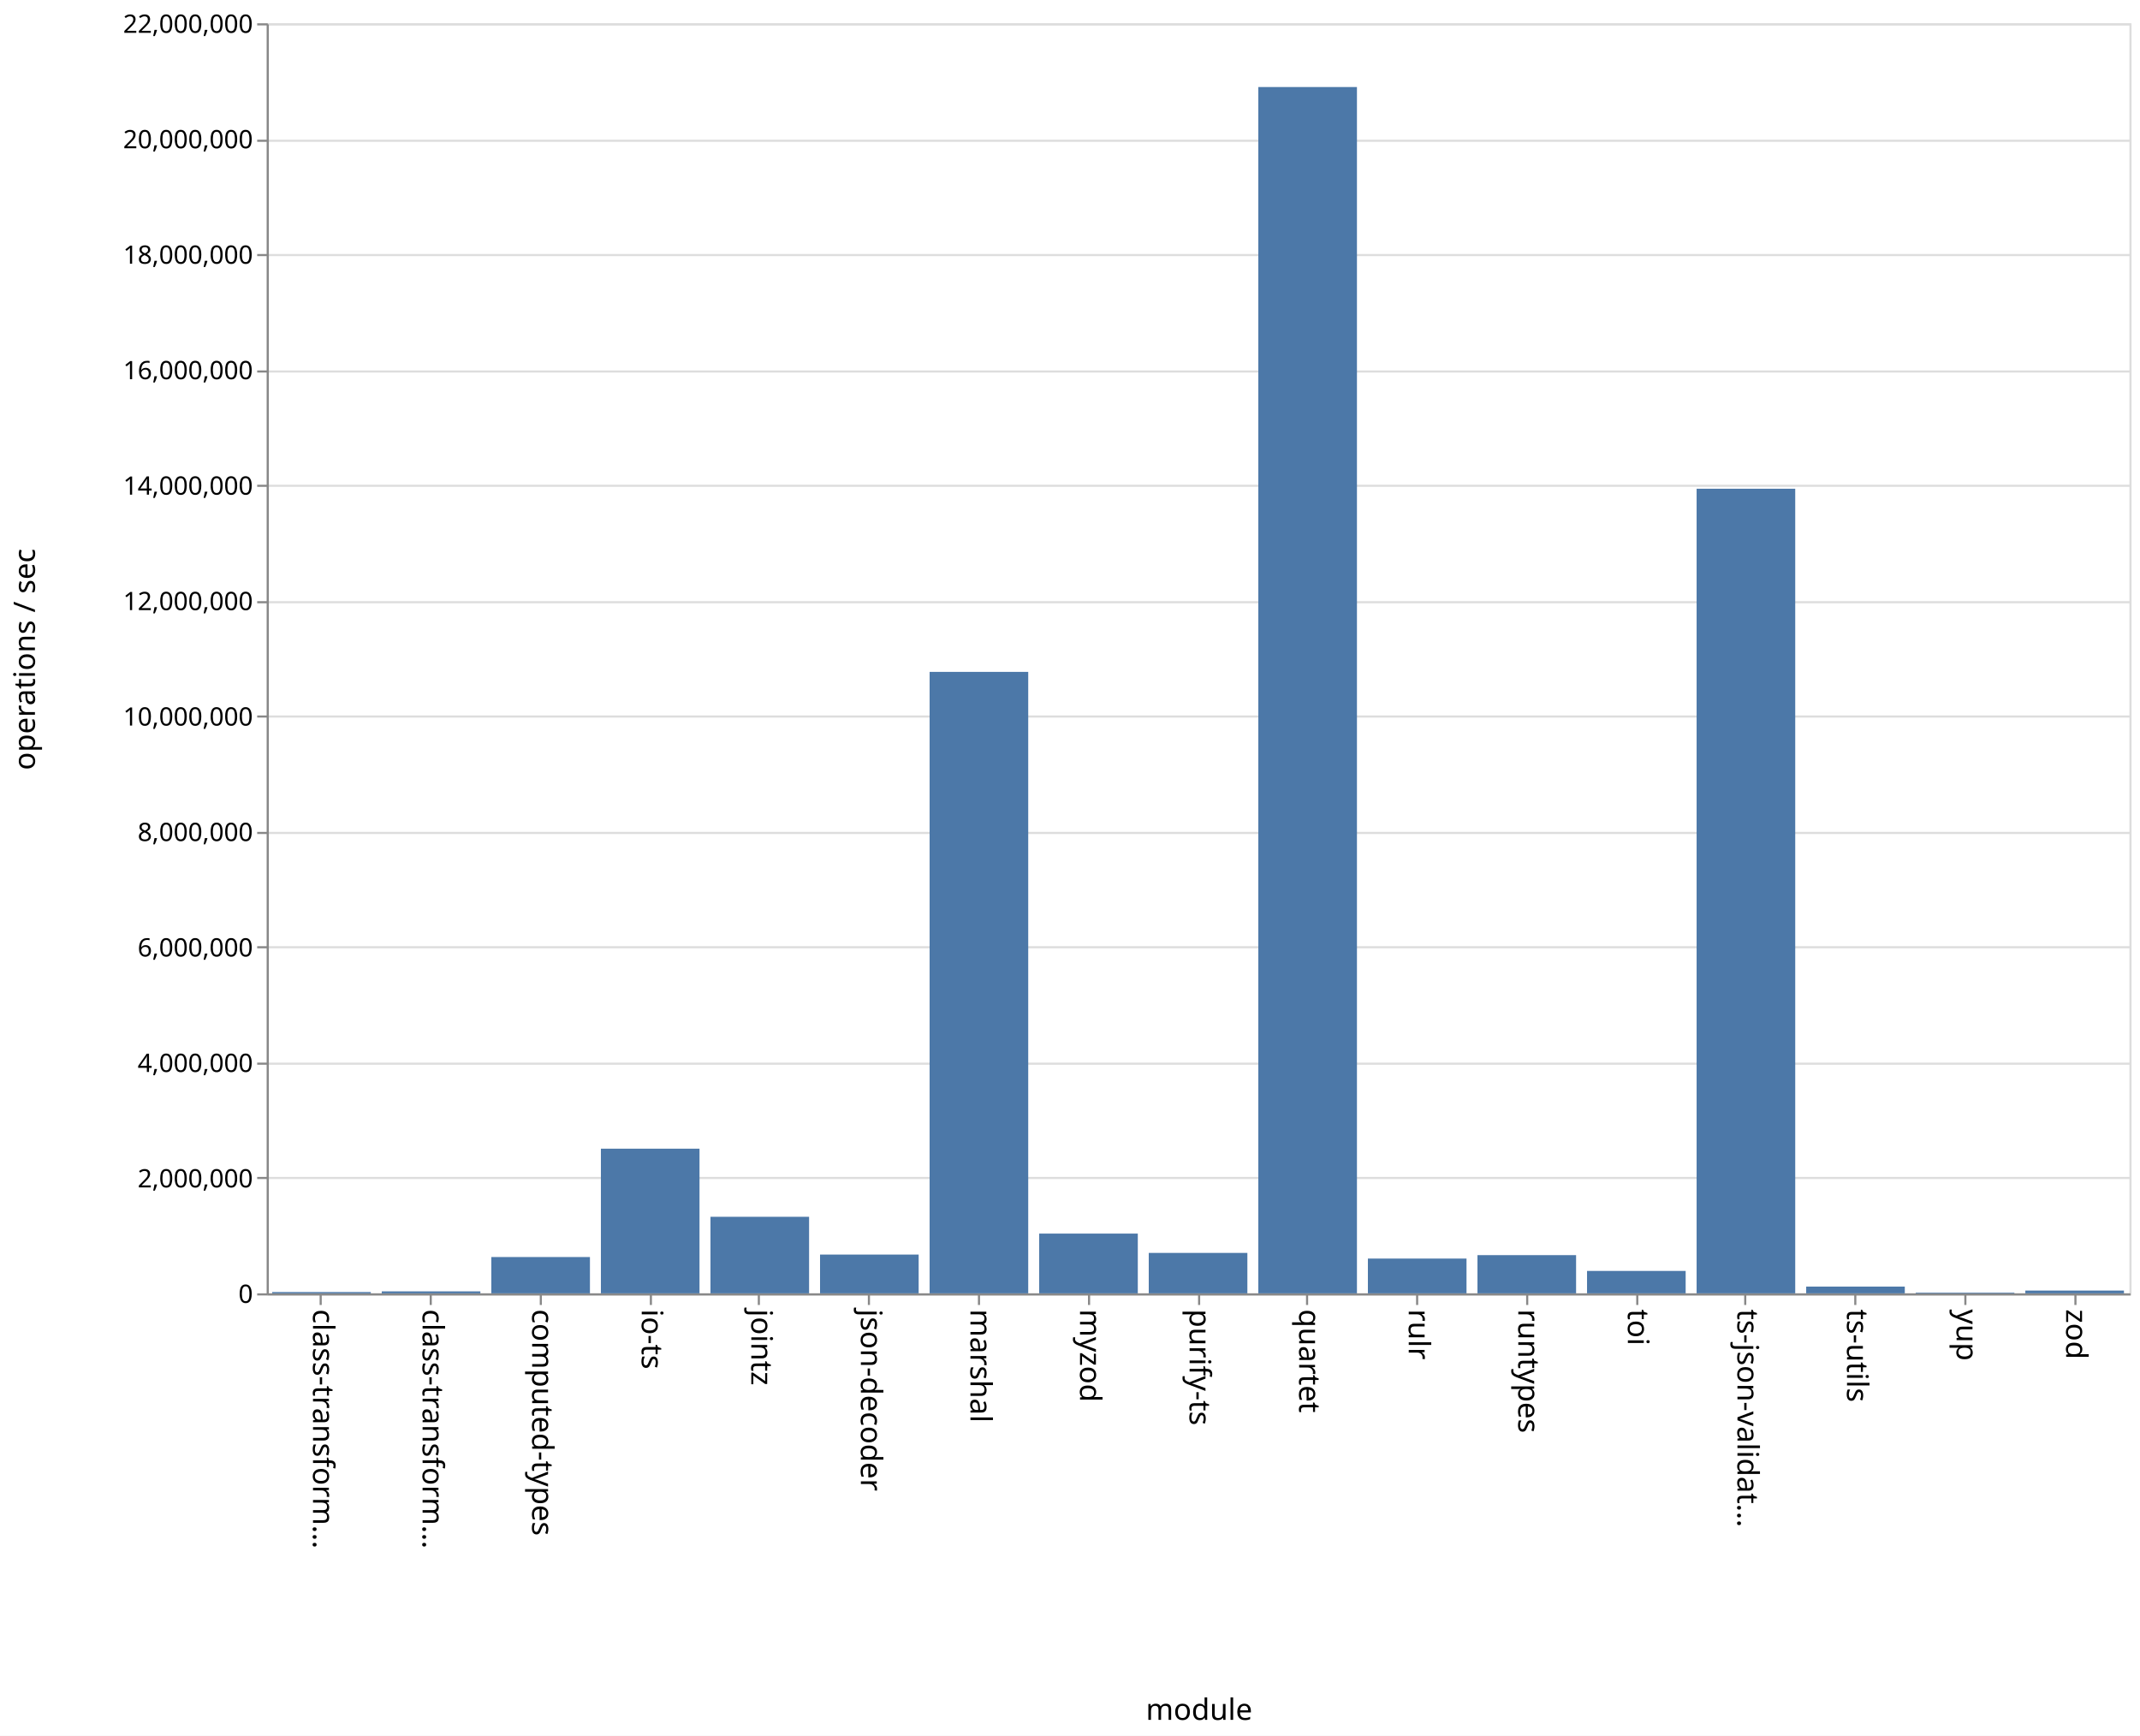
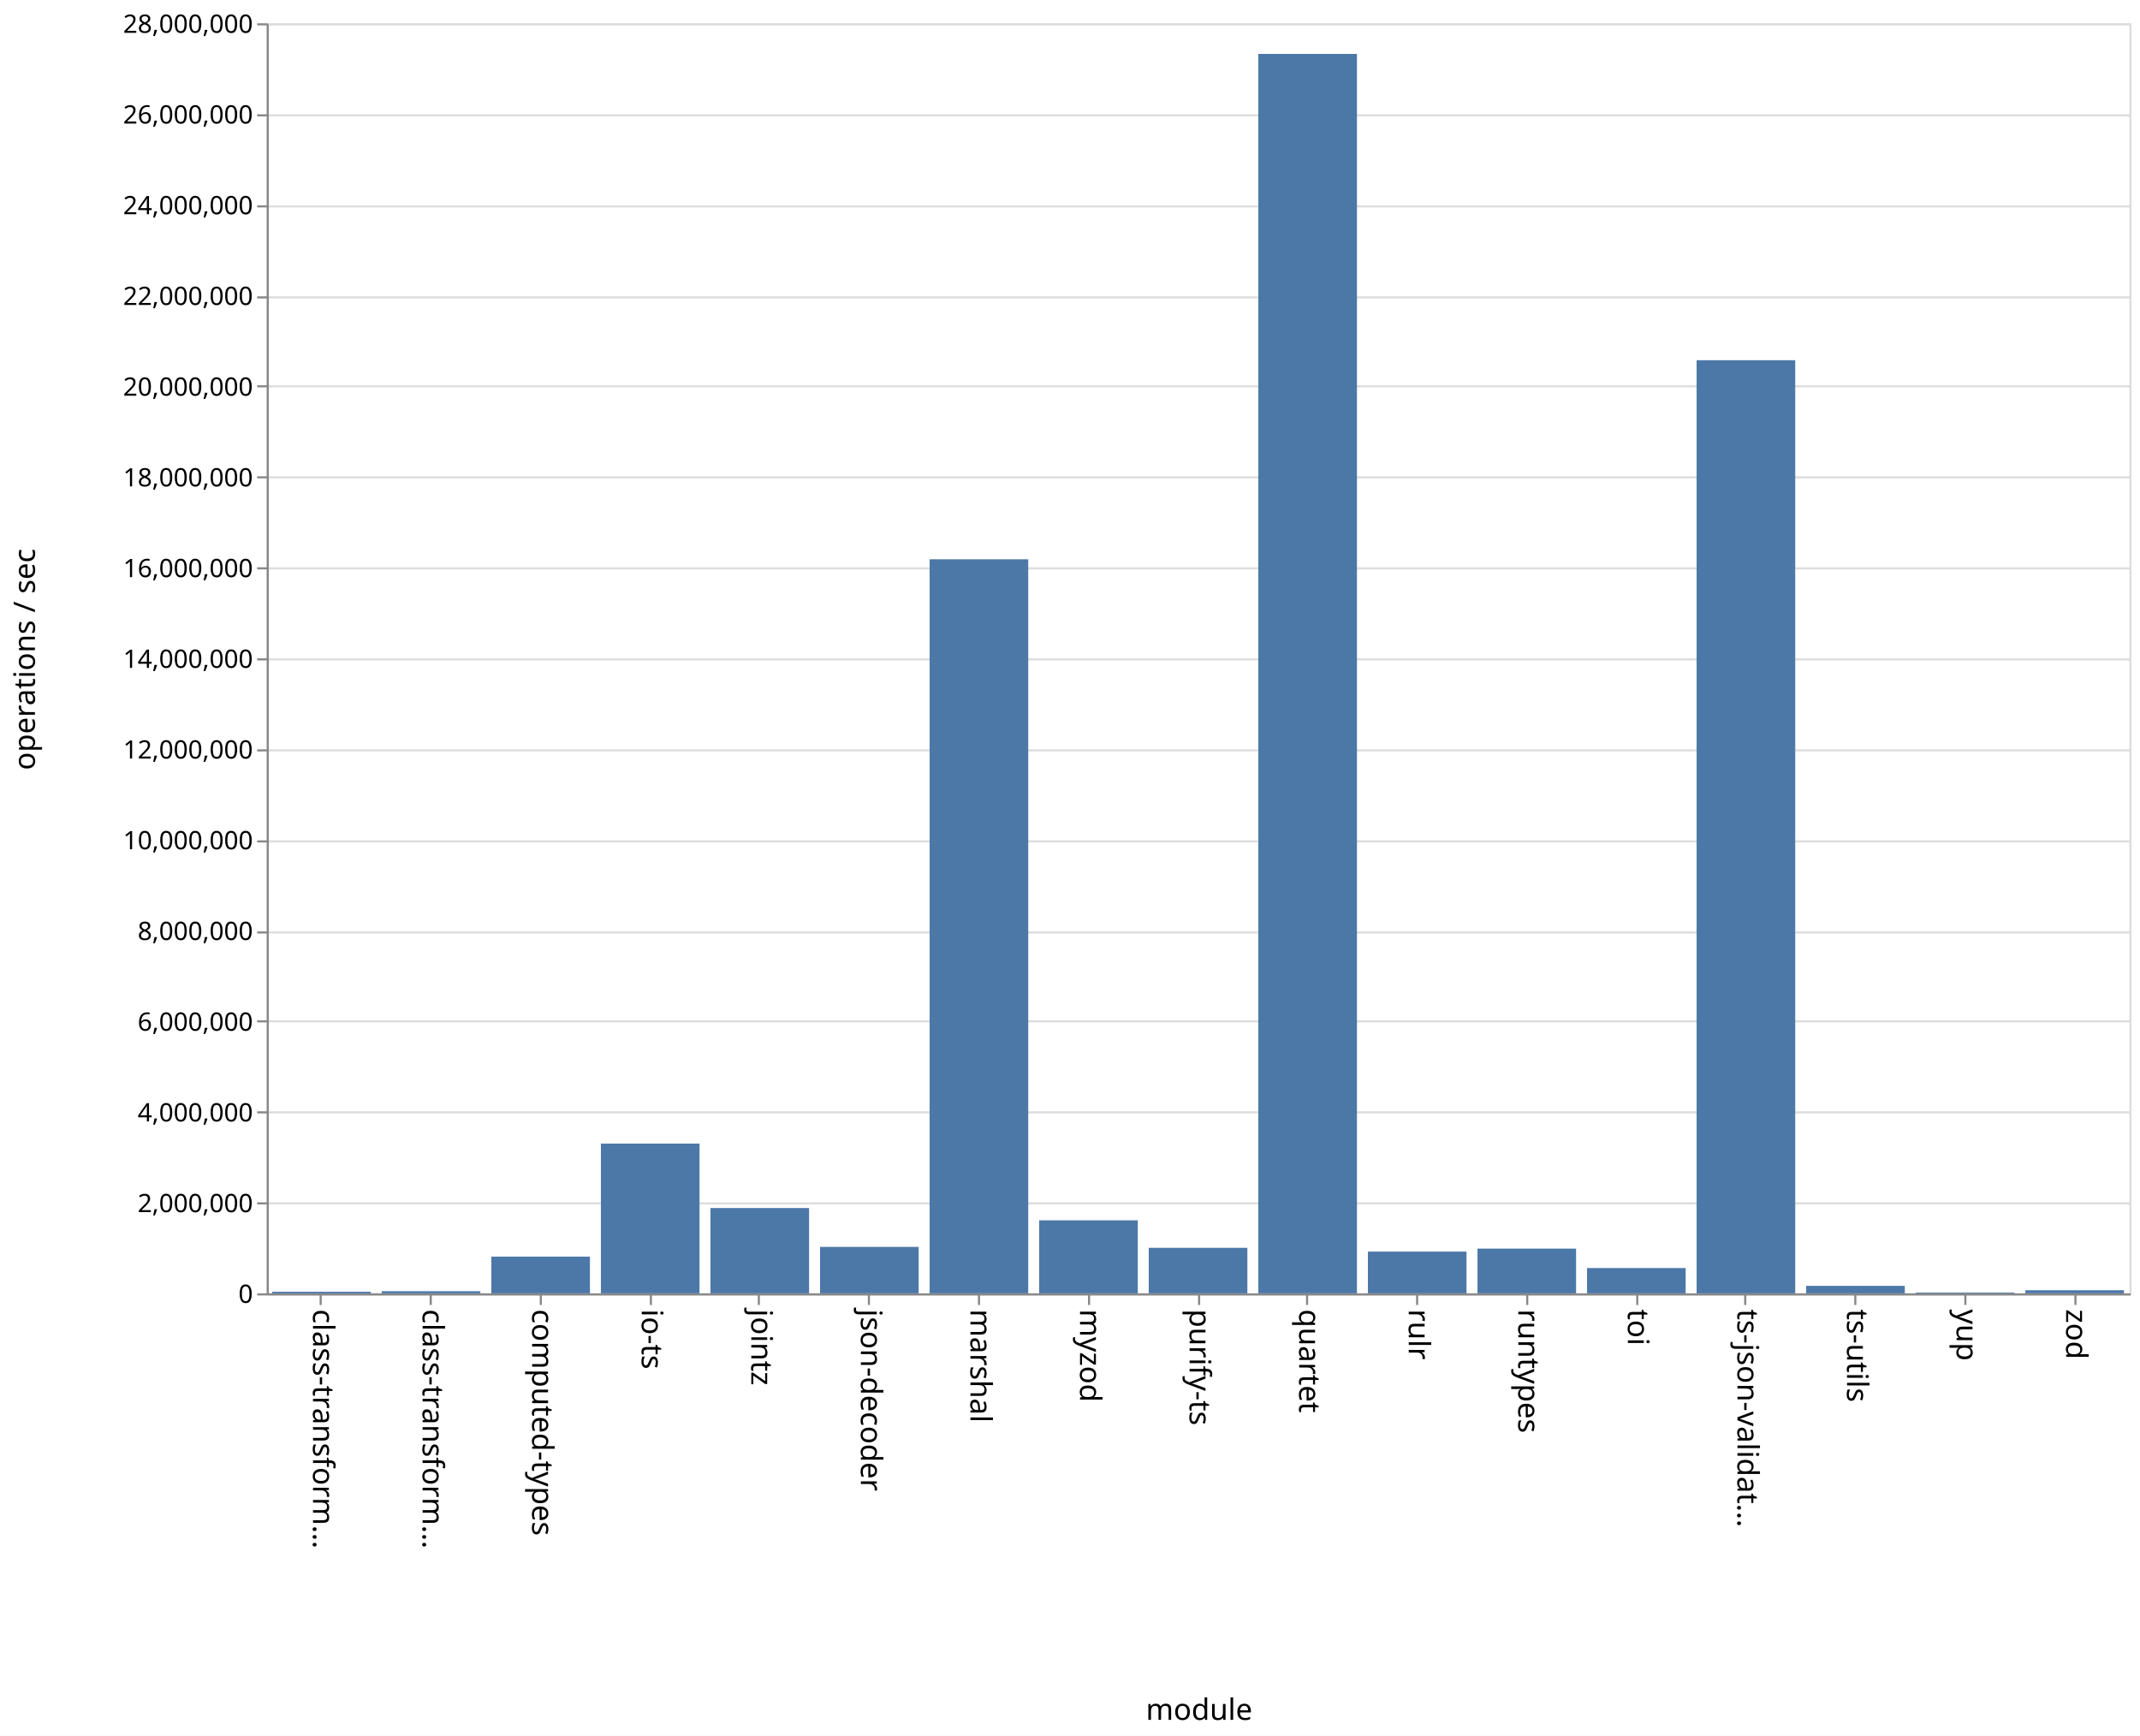
<svg xmlns="http://www.w3.org/2000/svg" class="marks" width="1011" height="820">
  <path fill="#fff" d="M0 0h1011v820H0z" />
  <g class="mark-group role-frame root" aria-roledescription="group mark container" fill="none" stroke-miterlimit="10">
    <path class="background" aria-hidden="true" d="M126.5 11.5h880v600h-880z" stroke="#ddd" />
    <g class="mark-group role-axis" aria-hidden="true">
      <path class="background" aria-hidden="true" d="M126.5 11.5z" pointer-events="none" />
      <g class="mark-rule role-axis-grid" pointer-events="none" stroke="#ddd">
-         <path d="M126.5 611.5h880M126.5 556.5h880M126.5 502.5h880M126.5 447.5h880M126.5 393.5h880M126.5 338.5h880M126.5 284.5h880M126.5 229.5h880M126.5 175.5h880M126.5 120.5h880M126.5 66.5h880M126.5 11.5h880" />
+         <path d="M126.5 611.5h880M126.5 568.5h880M126.5 525.5h880M126.5 482.5h880M126.5 440.5h880M126.5 397.5h880M126.5 354.5h880M126.5 311.5h880M126.5 268.5h880M126.5 225.5h880M126.5 182.5h880M126.5 140.5h880M126.5 97.5h880M126.5 54.5h880M126.5 11.5h880" />
      </g>
    </g>
    <g class="mark-group role-axis" aria-roledescription="axis" aria-label="X-axis titled 'module' for a discrete scale with 17 values: class-transformer-validator-async, class-transformer-validator-sync, computed-types, io-ts, jointz, ending with zod">
      <path class="background" aria-hidden="true" d="M126.5 611.5z" pointer-events="none" />
      <g class="mark-rule role-axis-tick" pointer-events="none" stroke="#888">
        <path d="M151.5 611.5v5M203.5 611.5v5M255.5 611.5v5M307.5 611.5v5M358.5 611.5v5M410.5 611.5v5M462.5 611.5v5M514.5 611.5v5M566.5 611.5v5M617.5 611.5v5M669.5 611.5v5M721.5 611.5v5M773.5 611.5v5M824.5 611.5v5M876.5 611.5v5M928.5 611.5v5M980.5 611.5v5" />
      </g>
      <g class="mark-text role-axis-label" pointer-events="none" font-family="sans-serif" font-size="14" fill="#000">
        <text transform="rotate(90 -235.309 383.191)">
                    class-transform…
                </text>
        <text transform="rotate(90 -209.426 409.074)">
                    class-transform…
                </text>
        <text transform="rotate(90 -183.544 434.956)">
                    computed-types
                </text>
        <text transform="rotate(90 -157.662 460.838)">
                    io-ts
                </text>
        <text transform="rotate(90 -131.78 486.72)">
                    jointz
                </text>
        <text transform="rotate(90 -105.897 512.603)">
                    json-decoder
                </text>
        <text transform="rotate(90 -80.015 538.485)">
                    marshal
                </text>
        <text transform="rotate(90 -54.132 564.368)">
                    myzod
                </text>
        <text transform="rotate(90 -28.25 590.25)">
                    purify-ts
                </text>
        <text transform="rotate(90 -2.368 616.132)">
                    quartet
                </text>
        <text transform="rotate(90 23.515 642.015)">
                    rulr
                </text>
        <text transform="rotate(90 49.397 667.897)">
                    runtypes
                </text>
        <text transform="rotate(90 75.28 693.78)">
                    toi
                </text>
        <text transform="rotate(90 101.162 719.662)">
                    ts-json-validat…
                </text>
        <text transform="rotate(90 127.044 745.544)">
                    ts-utils
                </text>
        <text transform="rotate(90 152.926 771.426)">
                    yup
                </text>
        <text transform="rotate(90 178.809 797.309)">
                    zod
                </text>
      </g>
      <path stroke="#888" d="M126.5 611.5h880" pointer-events="none" />
      <text text-anchor="middle" transform="translate(566.5 812.5)" font-family="sans-serif" font-size="14" fill="#000" pointer-events="none">
                module
            </text>
    </g>
-     <g class="mark-group role-axis" aria-roledescription="axis" aria-label="Y-axis titled 'operations / sec' for a linear scale with values from 0 to 22,000,000">
+     <g class="mark-group role-axis" aria-roledescription="axis" aria-label="Y-axis titled 'operations / sec' for a linear scale with values from 0 to 28,000,000">
      <path class="background" aria-hidden="true" d="M126.5 11.5z" pointer-events="none" />
      <g class="mark-rule role-axis-tick" pointer-events="none" stroke="#888">
-         <path d="M126.5 611.5h-5M126.5 556.5h-5M126.5 502.5h-5M126.5 447.5h-5M126.5 393.5h-5M126.5 338.5h-5M126.5 284.5h-5M126.5 229.5h-5M126.5 175.5h-5M126.5 120.5h-5M126.5 66.5h-5M126.5 11.5h-5" />
+         <path d="M126.5 611.5h-5M126.5 568.5h-5M126.5 525.5h-5M126.5 482.5h-5M126.5 440.5h-5M126.5 397.5h-5M126.5 354.5h-5M126.5 311.5h-5M126.5 268.5h-5M126.5 225.5h-5M126.5 182.5h-5M126.5 140.5h-5M126.5 97.5h-5M126.5 54.5h-5M126.5 11.5h-5" />
      </g>
      <g class="mark-text role-axis-label" pointer-events="none" text-anchor="end" font-family="sans-serif" font-size="12" fill="#000">
        <text transform="translate(119.5 615.5)">
                    0
                </text>
-         <text transform="translate(119.5 560.955)">
+         <text transform="translate(119.5 572.643)">
                    2,000,000
                </text>
-         <text transform="translate(119.5 506.41)">
+         <text transform="translate(119.5 529.786)">
                    4,000,000
                </text>
-         <text transform="translate(119.5 451.864)">
+         <text transform="translate(119.5 486.929)">
                    6,000,000
                </text>
-         <text transform="translate(119.5 397.318)">
+         <text transform="translate(119.5 444.071)">
                    8,000,000
                </text>
-         <text transform="translate(119.5 342.773)">
+         <text transform="translate(119.5 401.214)">
                    10,000,000
                </text>
-         <text transform="translate(119.5 288.227)">
+         <text transform="translate(119.5 358.357)">
                    12,000,000
                </text>
-         <text transform="translate(119.5 233.682)">
+         <text transform="translate(119.5 315.5)">
                    14,000,000
                </text>
-         <text transform="translate(119.5 179.136)">
+         <text transform="translate(119.5 272.643)">
                    16,000,000
                </text>
-         <text transform="translate(119.5 124.59)">
+         <text transform="translate(119.5 229.786)">
                    18,000,000
                </text>
-         <text transform="translate(119.5 70.045)">
+         <text transform="translate(119.5 186.929)">
                    20,000,000
                </text>
+         <text transform="translate(119.5 144.071)">
+                     22,000,000
+                 </text>
+         <text transform="translate(119.5 101.214)">
+                     24,000,000
+                 </text>
+         <text transform="translate(119.5 58.357)">
+                     26,000,000
+                 </text>
        <text transform="translate(119.5 15.5)">
-                     22,000,000
+                     28,000,000
                </text>
      </g>
      <path stroke="#888" d="M126.5 611.5v-600" pointer-events="none" />
      <text text-anchor="middle" transform="rotate(-90 164 147.5)" font-family="sans-serif" font-size="14" fill="#000" pointer-events="none">
                operations / sec
            </text>
    </g>
    <g class="mark-rect role-mark marks" aria-roledescription="rect mark container" fill="#4c78a8">
-       <path aria-label="operations / sec: 22458; module: class-transformer-validator-async" aria-roledescription="bar" d="M128.588 610.388h46.588V611h-46.588z" />
-       <path aria-label="operations / sec: 34099; module: class-transformer-validator-sync" aria-roledescription="bar" d="M180.353 610.07h46.588v.93h-46.588z" />
-       <path aria-label="operations / sec: 628871; module: computed-types" aria-roledescription="bar" d="M232.118 593.849h46.588V611h-46.588z" />
-       <path aria-label="operations / sec: 2505851; module: io-ts" aria-roledescription="bar" d="M283.882 542.659h46.589V611h-46.589z" />
-       <path aria-label="operations / sec: 1325921; module: jointz" aria-roledescription="bar" d="M335.647 574.839h46.588V611h-46.588z" />
-       <path aria-label="operations / sec: 671543; module: json-decoder" aria-roledescription="bar" d="M387.412 592.685H434V611h-46.588z" />
-       <path aria-label="operations / sec: 10764901; module: marshal" aria-roledescription="bar" d="M439.176 317.412h46.589V611h-46.589z" />
-       <path aria-label="operations / sec: 1034955; module: myzod" aria-roledescription="bar" d="M490.941 582.774h46.588V611h-46.588z" />
-       <path aria-label="operations / sec: 700320; module: purify-ts" aria-roledescription="bar" d="M542.706 591.9h46.588V611h-46.588z" />
-       <path aria-label="operations / sec: 20895742; module: quartet" aria-roledescription="bar" d="M594.47 41.116h46.589V611H594.47z" />
-       <path aria-label="operations / sec: 602310; module: rulr" aria-roledescription="bar" d="M646.235 594.573h46.589V611h-46.589z" />
-       <path aria-label="operations / sec: 661756; module: runtypes" aria-roledescription="bar" d="M698 592.952h46.588V611H698z" />
-       <path aria-label="operations / sec: 388225; module: toi" aria-roledescription="bar" d="M749.765 600.412h46.588V611h-46.588z" />
-       <path aria-label="operations / sec: 13937439; module: ts-json-validator" aria-roledescription="bar" d="M801.53 230.888h46.588V611h-46.589z" />
-       <path aria-label="operations / sec: 116592; module: ts-utils" aria-roledescription="bar" d="M853.294 607.82h46.588V611h-46.588z" />
-       <path aria-label="operations / sec: 12126; module: yup" aria-roledescription="bar" d="M905.059 610.67h46.588v.33H905.06z" />
-       <path aria-label="operations / sec: 48125; module: zod" aria-roledescription="bar" d="M956.824 609.688h46.588V611h-46.588z" />
+       <path aria-label="operations / sec: 35143; module: class-transformer-validator-async" aria-roledescription="bar" d="M128.588 610.247h46.588V611h-46.588z" />
+       <path aria-label="operations / sec: 46916; module: class-transformer-validator-sync" aria-roledescription="bar" d="M180.353 609.995h46.588V611h-46.588z" />
+       <path aria-label="operations / sec: 808688; module: computed-types" aria-roledescription="bar" d="M232.118 593.671h46.588V611h-46.588z" />
+       <path aria-label="operations / sec: 3301615; module: io-ts" aria-roledescription="bar" d="M283.882 540.251h46.589V611h-46.589z" />
+       <path aria-label="operations / sec: 1880856; module: jointz" aria-roledescription="bar" d="M335.647 570.696h46.588V611h-46.588z" />
+       <path aria-label="operations / sec: 1024123; module: json-decoder" aria-roledescription="bar" d="M387.412 589.055H434V611h-46.588z" />
+       <path aria-label="operations / sec: 16183150; module: marshal" aria-roledescription="bar" d="M439.176 264.218h46.589V611h-46.589z" />
+       <path aria-label="operations / sec: 1609637; module: myzod" aria-roledescription="bar" d="M490.941 576.508h46.588V611h-46.588z" />
+       <path aria-label="operations / sec: 1003586; module: purify-ts" aria-roledescription="bar" d="M542.706 589.495h46.588V611h-46.588z" />
+       <path aria-label="operations / sec: 27324501; module: quartet" aria-roledescription="bar" d="M594.47 25.475h46.589V611H594.47z" />
+       <path aria-label="operations / sec: 920338; module: rulr" aria-roledescription="bar" d="M646.235 591.278h46.589V611h-46.589z" />
+       <path aria-label="operations / sec: 986244; module: runtypes" aria-roledescription="bar" d="M698 589.866h46.588V611H698z" />
+       <path aria-label="operations / sec: 557336; module: toi" aria-roledescription="bar" d="M749.765 599.057h46.588V611h-46.588z" />
+       <path aria-label="operations / sec: 20572536; module: ts-json-validator" aria-roledescription="bar" d="M801.53 170.16h46.588V611h-46.589z" />
+       <path aria-label="operations / sec: 164971; module: ts-utils" aria-roledescription="bar" d="M853.294 607.465h46.588V611h-46.588z" />
+       <path aria-label="operations / sec: 17546; module: yup" aria-roledescription="bar" d="M905.059 610.624h46.588V611H905.06z" />
+       <path aria-label="operations / sec: 68613; module: zod" aria-roledescription="bar" d="M956.824 609.53h46.588V611h-46.588z" />
    </g>
  </g>
</svg>
